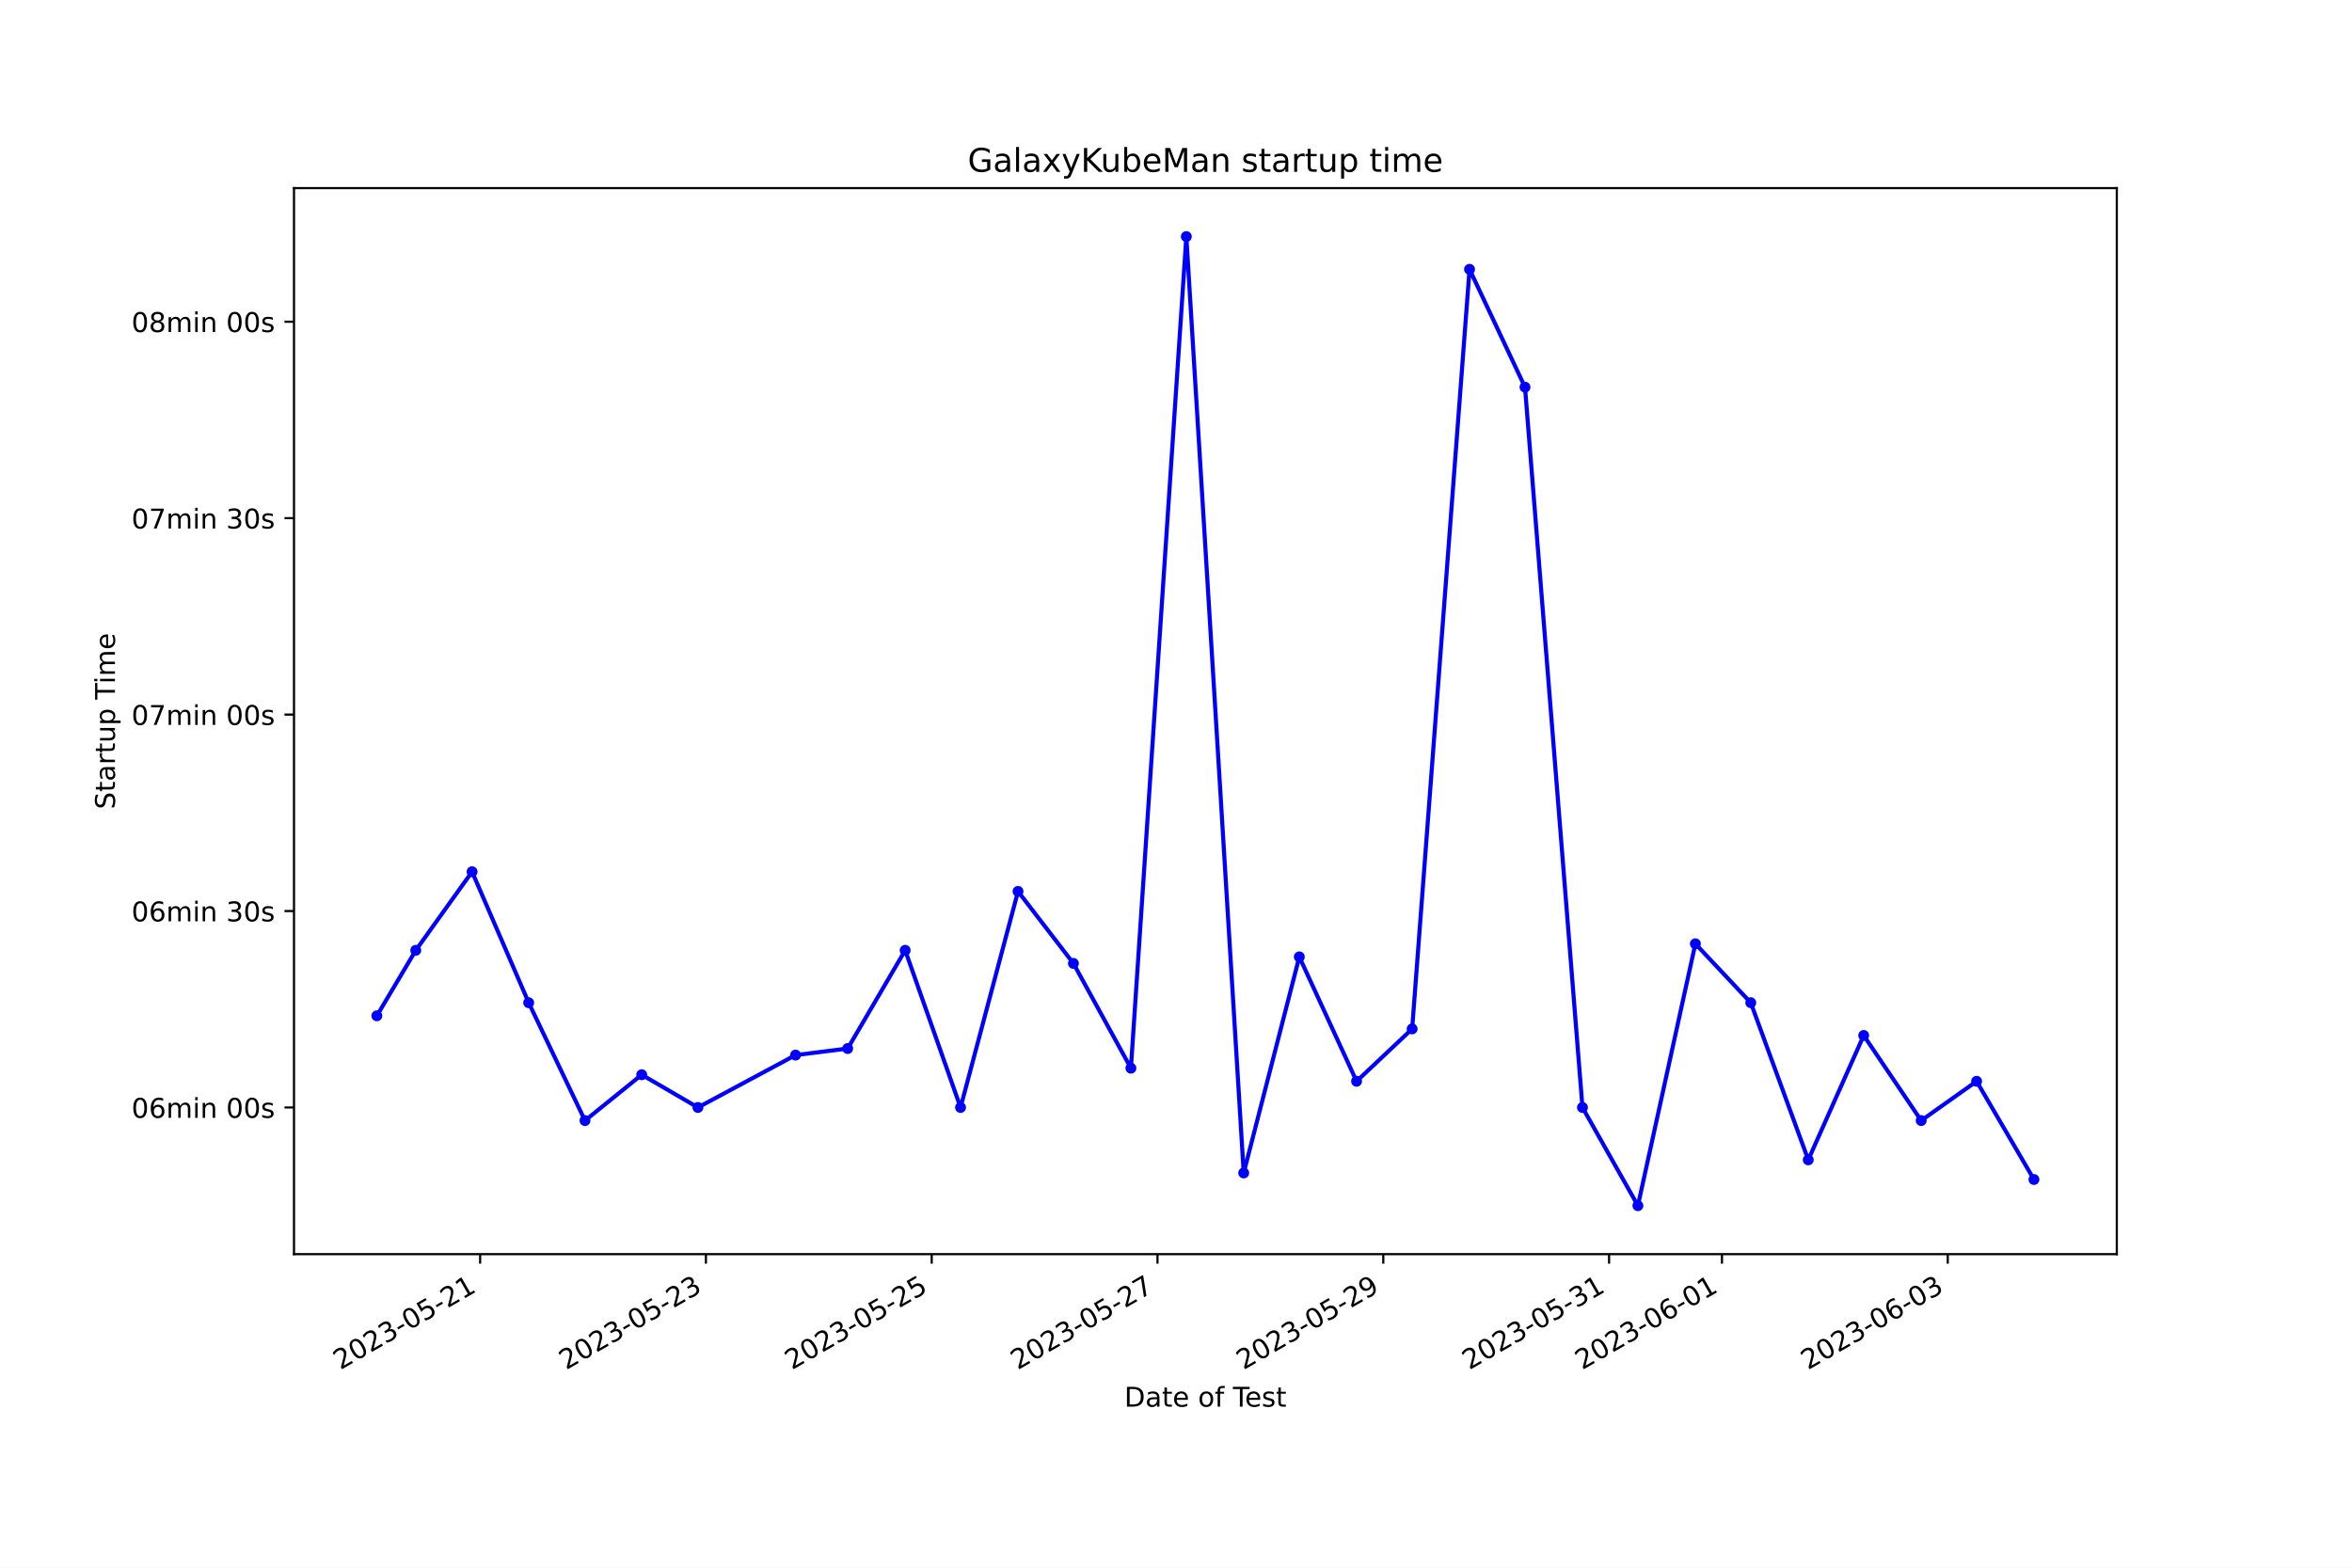
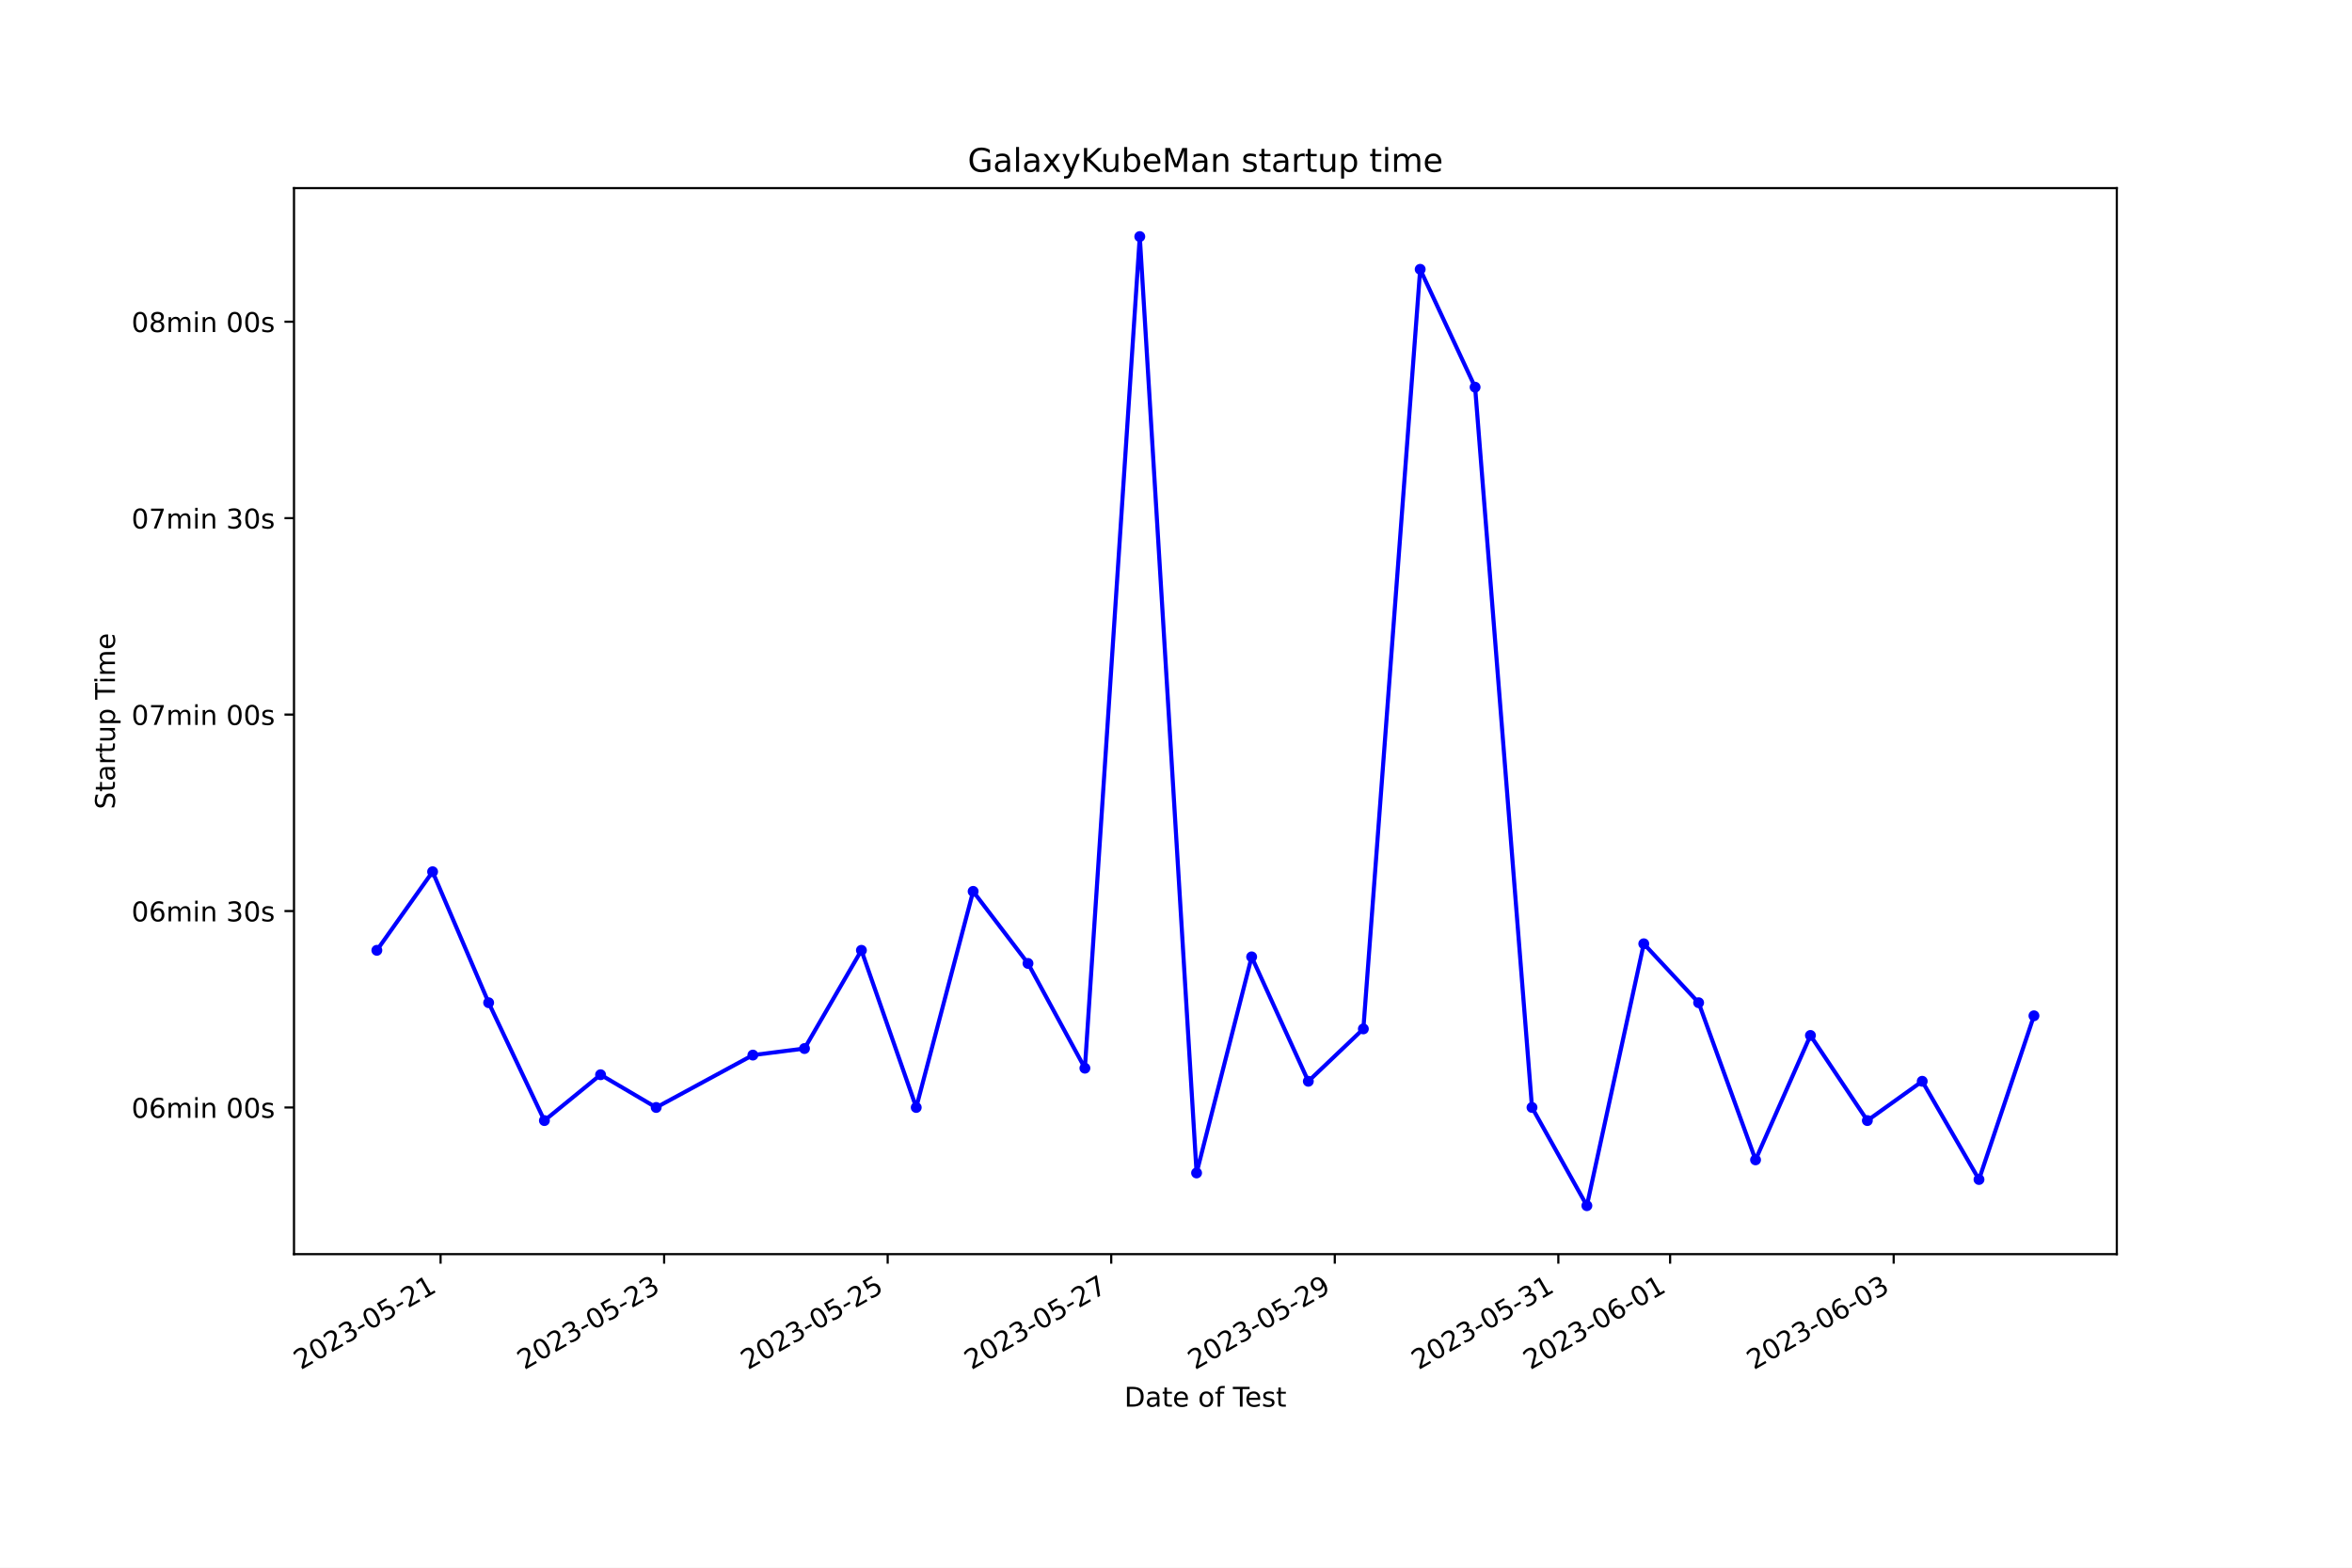
<svg xmlns="http://www.w3.org/2000/svg" xmlns:xlink="http://www.w3.org/1999/xlink" width="864pt" height="576pt" viewBox="0 0 864 576" version="1.1">
  <defs>
    <style type="text/css">*{stroke-linejoin: round; stroke-linecap: butt}</style>
  </defs>
  <g id="figure_1">
    <g id="patch_1">
      <path d="M 0 576  L 864 576  L 864 0  L 0 0  z " style="fill: #ffffff" />
    </g>
    <g id="axes_1">
      <g id="patch_2">
        <path d="M 108 460.8  L 777.6 460.8  L 777.6 69.12  L 108 69.12  z " style="fill: #ffffff" />
      </g>
      <g id="matplotlib.axis_1">
        <g id="xtick_1">
          <g id="line2d_1">
            <defs>
-               <path id="m76108e4e1a" d="M 0 0  L 0 3.5  " style="stroke: #000000; stroke-width: 0.8" />
+               <path id="m0f9a721854" d="M 0 0  L 0 3.5  " style="stroke: #000000; stroke-width: 0.8" />
            </defs>
            <g>
-               <use xlink:href="#m76108e4e1a" x="176.376" y="460.8" style="stroke: #000000; stroke-width: 0.8" />
+               <use xlink:href="#m0f9a721854" x="161.844" y="460.8" style="stroke: #000000; stroke-width: 0.8" />
            </g>
          </g>
          <g id="text_1">
-             <g transform="translate(125.0065 503.4383) rotate(-30) scale(0.1 -0.1)">
+             <g transform="translate(110.4748 503.4383) rotate(-30) scale(0.1 -0.1)">
              <defs>
                <path id="DejaVuSans-32" d="M 1228 531  L 3431 531  L 3431 0  L 469 0  L 469 531  Q 828 903 1448 1529  Q 2069 2156 2228 2338  Q 2531 2678 2651 2914  Q 2772 3150 2772 3378  Q 2772 3750 2511 3984  Q 2250 4219 1831 4219  Q 1534 4219 1204 4116  Q 875 4013 500 3803  L 500 4441  Q 881 4594 1212 4672  Q 1544 4750 1819 4750  Q 2544 4750 2975 4387  Q 3406 4025 3406 3419  Q 3406 3131 3298 2873  Q 3191 2616 2906 2266  Q 2828 2175 2409 1742  Q 1991 1309 1228 531  z " transform="scale(0.015625)" />
                <path id="DejaVuSans-30" d="M 2034 4250  Q 1547 4250 1301 3770  Q 1056 3291 1056 2328  Q 1056 1369 1301 889  Q 1547 409 2034 409  Q 2525 409 2770 889  Q 3016 1369 3016 2328  Q 3016 3291 2770 3770  Q 2525 4250 2034 4250  z M 2034 4750  Q 2819 4750 3233 4129  Q 3647 3509 3647 2328  Q 3647 1150 3233 529  Q 2819 -91 2034 -91  Q 1250 -91 836 529  Q 422 1150 422 2328  Q 422 3509 836 4129  Q 1250 4750 2034 4750  z " transform="scale(0.015625)" />
                <path id="DejaVuSans-33" d="M 2597 2516  Q 3050 2419 3304 2112  Q 3559 1806 3559 1356  Q 3559 666 3084 287  Q 2609 -91 1734 -91  Q 1441 -91 1130 -33  Q 819 25 488 141  L 488 750  Q 750 597 1062 519  Q 1375 441 1716 441  Q 2309 441 2620 675  Q 2931 909 2931 1356  Q 2931 1769 2642 2001  Q 2353 2234 1838 2234  L 1294 2234  L 1294 2753  L 1863 2753  Q 2328 2753 2575 2939  Q 2822 3125 2822 3475  Q 2822 3834 2567 4026  Q 2313 4219 1838 4219  Q 1578 4219 1281 4162  Q 984 4106 628 3988  L 628 4550  Q 988 4650 1302 4700  Q 1616 4750 1894 4750  Q 2613 4750 3031 4423  Q 3450 4097 3450 3541  Q 3450 3153 3228 2886  Q 3006 2619 2597 2516  z " transform="scale(0.015625)" />
                <path id="DejaVuSans-2d" d="M 313 2009  L 1997 2009  L 1997 1497  L 313 1497  L 313 2009  z " transform="scale(0.015625)" />
                <path id="DejaVuSans-35" d="M 691 4666  L 3169 4666  L 3169 4134  L 1269 4134  L 1269 2991  Q 1406 3038 1543 3061  Q 1681 3084 1819 3084  Q 2600 3084 3056 2656  Q 3513 2228 3513 1497  Q 3513 744 3044 326  Q 2575 -91 1722 -91  Q 1428 -91 1123 -41  Q 819 9 494 109  L 494 744  Q 775 591 1075 516  Q 1375 441 1709 441  Q 2250 441 2565 725  Q 2881 1009 2881 1497  Q 2881 1984 2565 2268  Q 2250 2553 1709 2553  Q 1456 2553 1204 2497  Q 953 2441 691 2322  L 691 4666  z " transform="scale(0.015625)" />
                <path id="DejaVuSans-31" d="M 794 531  L 1825 531  L 1825 4091  L 703 3866  L 703 4441  L 1819 4666  L 2450 4666  L 2450 531  L 3481 531  L 3481 0  L 794 0  L 794 531  z " transform="scale(0.015625)" />
              </defs>
              <use xlink:href="#DejaVuSans-32" />
              <use xlink:href="#DejaVuSans-30" x="63.623" />
              <use xlink:href="#DejaVuSans-32" x="127.246" />
              <use xlink:href="#DejaVuSans-33" x="190.869" />
              <use xlink:href="#DejaVuSans-2d" x="254.492" />
              <use xlink:href="#DejaVuSans-30" x="290.576" />
              <use xlink:href="#DejaVuSans-35" x="354.199" />
              <use xlink:href="#DejaVuSans-2d" x="417.822" />
              <use xlink:href="#DejaVuSans-32" x="453.906" />
              <use xlink:href="#DejaVuSans-31" x="517.529" />
            </g>
          </g>
        </g>
        <g id="xtick_2">
          <g id="line2d_2">
            <g>
-               <use xlink:href="#m76108e4e1a" x="259.319" y="460.8" style="stroke: #000000; stroke-width: 0.8" />
+               <use xlink:href="#m0f9a721854" x="243.966" y="460.8" style="stroke: #000000; stroke-width: 0.8" />
            </g>
          </g>
          <g id="text_2">
-             <g transform="translate(207.9493 503.4383) rotate(-30) scale(0.1 -0.1)">
+             <g transform="translate(192.5961 503.4383) rotate(-30) scale(0.1 -0.1)">
              <use xlink:href="#DejaVuSans-32" />
              <use xlink:href="#DejaVuSans-30" x="63.623" />
              <use xlink:href="#DejaVuSans-32" x="127.246" />
              <use xlink:href="#DejaVuSans-33" x="190.869" />
              <use xlink:href="#DejaVuSans-2d" x="254.492" />
              <use xlink:href="#DejaVuSans-30" x="290.576" />
              <use xlink:href="#DejaVuSans-35" x="354.199" />
              <use xlink:href="#DejaVuSans-2d" x="417.822" />
              <use xlink:href="#DejaVuSans-32" x="453.906" />
              <use xlink:href="#DejaVuSans-33" x="517.529" />
            </g>
          </g>
        </g>
        <g id="xtick_3">
          <g id="line2d_3">
            <g>
-               <use xlink:href="#m76108e4e1a" x="342.262" y="460.8" style="stroke: #000000; stroke-width: 0.8" />
+               <use xlink:href="#m0f9a721854" x="326.087" y="460.8" style="stroke: #000000; stroke-width: 0.8" />
            </g>
          </g>
          <g id="text_3">
-             <g transform="translate(290.8922 503.4383) rotate(-30) scale(0.1 -0.1)">
+             <g transform="translate(274.7174 503.4383) rotate(-30) scale(0.1 -0.1)">
              <use xlink:href="#DejaVuSans-32" />
              <use xlink:href="#DejaVuSans-30" x="63.623" />
              <use xlink:href="#DejaVuSans-32" x="127.246" />
              <use xlink:href="#DejaVuSans-33" x="190.869" />
              <use xlink:href="#DejaVuSans-2d" x="254.492" />
              <use xlink:href="#DejaVuSans-30" x="290.576" />
              <use xlink:href="#DejaVuSans-35" x="354.199" />
              <use xlink:href="#DejaVuSans-2d" x="417.822" />
              <use xlink:href="#DejaVuSans-32" x="453.906" />
              <use xlink:href="#DejaVuSans-35" x="517.529" />
            </g>
          </g>
        </g>
        <g id="xtick_4">
          <g id="line2d_4">
            <g>
-               <use xlink:href="#m76108e4e1a" x="425.204" y="460.8" style="stroke: #000000; stroke-width: 0.8" />
+               <use xlink:href="#m0f9a721854" x="408.208" y="460.8" style="stroke: #000000; stroke-width: 0.8" />
            </g>
          </g>
          <g id="text_4">
-             <g transform="translate(373.835 503.4383) rotate(-30) scale(0.1 -0.1)">
+             <g transform="translate(356.8386 503.4383) rotate(-30) scale(0.1 -0.1)">
              <defs>
                <path id="DejaVuSans-37" d="M 525 4666  L 3525 4666  L 3525 4397  L 1831 0  L 1172 0  L 2766 4134  L 525 4134  L 525 4666  z " transform="scale(0.015625)" />
              </defs>
              <use xlink:href="#DejaVuSans-32" />
              <use xlink:href="#DejaVuSans-30" x="63.623" />
              <use xlink:href="#DejaVuSans-32" x="127.246" />
              <use xlink:href="#DejaVuSans-33" x="190.869" />
              <use xlink:href="#DejaVuSans-2d" x="254.492" />
              <use xlink:href="#DejaVuSans-30" x="290.576" />
              <use xlink:href="#DejaVuSans-35" x="354.199" />
              <use xlink:href="#DejaVuSans-2d" x="417.822" />
              <use xlink:href="#DejaVuSans-32" x="453.906" />
              <use xlink:href="#DejaVuSans-37" x="517.529" />
            </g>
          </g>
        </g>
        <g id="xtick_5">
          <g id="line2d_5">
            <g>
-               <use xlink:href="#m76108e4e1a" x="508.147" y="460.8" style="stroke: #000000; stroke-width: 0.8" />
+               <use xlink:href="#m0f9a721854" x="490.329" y="460.8" style="stroke: #000000; stroke-width: 0.8" />
            </g>
          </g>
          <g id="text_5">
-             <g transform="translate(456.7778 503.4383) rotate(-30) scale(0.1 -0.1)">
+             <g transform="translate(438.9599 503.4383) rotate(-30) scale(0.1 -0.1)">
              <defs>
                <path id="DejaVuSans-39" d="M 703 97  L 703 672  Q 941 559 1184 500  Q 1428 441 1663 441  Q 2288 441 2617 861  Q 2947 1281 2994 2138  Q 2813 1869 2534 1725  Q 2256 1581 1919 1581  Q 1219 1581 811 2004  Q 403 2428 403 3163  Q 403 3881 828 4315  Q 1253 4750 1959 4750  Q 2769 4750 3195 4129  Q 3622 3509 3622 2328  Q 3622 1225 3098 567  Q 2575 -91 1691 -91  Q 1453 -91 1209 -44  Q 966 3 703 97  z M 1959 2075  Q 2384 2075 2632 2365  Q 2881 2656 2881 3163  Q 2881 3666 2632 3958  Q 2384 4250 1959 4250  Q 1534 4250 1286 3958  Q 1038 3666 1038 3163  Q 1038 2656 1286 2365  Q 1534 2075 1959 2075  z " transform="scale(0.015625)" />
              </defs>
              <use xlink:href="#DejaVuSans-32" />
              <use xlink:href="#DejaVuSans-30" x="63.623" />
              <use xlink:href="#DejaVuSans-32" x="127.246" />
              <use xlink:href="#DejaVuSans-33" x="190.869" />
              <use xlink:href="#DejaVuSans-2d" x="254.492" />
              <use xlink:href="#DejaVuSans-30" x="290.576" />
              <use xlink:href="#DejaVuSans-35" x="354.199" />
              <use xlink:href="#DejaVuSans-2d" x="417.822" />
              <use xlink:href="#DejaVuSans-32" x="453.906" />
              <use xlink:href="#DejaVuSans-39" x="517.529" />
            </g>
          </g>
        </g>
        <g id="xtick_6">
          <g id="line2d_6">
            <g>
-               <use xlink:href="#m76108e4e1a" x="591.09" y="460.8" style="stroke: #000000; stroke-width: 0.8" />
+               <use xlink:href="#m0f9a721854" x="572.451" y="460.8" style="stroke: #000000; stroke-width: 0.8" />
            </g>
          </g>
          <g id="text_6">
-             <g transform="translate(539.7206 503.4383) rotate(-30) scale(0.1 -0.1)">
+             <g transform="translate(521.0812 503.4383) rotate(-30) scale(0.1 -0.1)">
              <use xlink:href="#DejaVuSans-32" />
              <use xlink:href="#DejaVuSans-30" x="63.623" />
              <use xlink:href="#DejaVuSans-32" x="127.246" />
              <use xlink:href="#DejaVuSans-33" x="190.869" />
              <use xlink:href="#DejaVuSans-2d" x="254.492" />
              <use xlink:href="#DejaVuSans-30" x="290.576" />
              <use xlink:href="#DejaVuSans-35" x="354.199" />
              <use xlink:href="#DejaVuSans-2d" x="417.822" />
              <use xlink:href="#DejaVuSans-33" x="453.906" />
              <use xlink:href="#DejaVuSans-31" x="517.529" />
            </g>
          </g>
        </g>
        <g id="xtick_7">
          <g id="line2d_7">
            <g>
-               <use xlink:href="#m76108e4e1a" x="632.561" y="460.8" style="stroke: #000000; stroke-width: 0.8" />
+               <use xlink:href="#m0f9a721854" x="613.511" y="460.8" style="stroke: #000000; stroke-width: 0.8" />
            </g>
          </g>
          <g id="text_7">
-             <g transform="translate(581.192 503.4383) rotate(-30) scale(0.1 -0.1)">
+             <g transform="translate(562.1418 503.4383) rotate(-30) scale(0.1 -0.1)">
              <defs>
                <path id="DejaVuSans-36" d="M 2113 2584  Q 1688 2584 1439 2293  Q 1191 2003 1191 1497  Q 1191 994 1439 701  Q 1688 409 2113 409  Q 2538 409 2786 701  Q 3034 994 3034 1497  Q 3034 2003 2786 2293  Q 2538 2584 2113 2584  z M 3366 4563  L 3366 3988  Q 3128 4100 2886 4159  Q 2644 4219 2406 4219  Q 1781 4219 1451 3797  Q 1122 3375 1075 2522  Q 1259 2794 1537 2939  Q 1816 3084 2150 3084  Q 2853 3084 3261 2657  Q 3669 2231 3669 1497  Q 3669 778 3244 343  Q 2819 -91 2113 -91  Q 1303 -91 875 529  Q 447 1150 447 2328  Q 447 3434 972 4092  Q 1497 4750 2381 4750  Q 2619 4750 2861 4703  Q 3103 4656 3366 4563  z " transform="scale(0.015625)" />
              </defs>
              <use xlink:href="#DejaVuSans-32" />
              <use xlink:href="#DejaVuSans-30" x="63.623" />
              <use xlink:href="#DejaVuSans-32" x="127.246" />
              <use xlink:href="#DejaVuSans-33" x="190.869" />
              <use xlink:href="#DejaVuSans-2d" x="254.492" />
              <use xlink:href="#DejaVuSans-30" x="290.576" />
              <use xlink:href="#DejaVuSans-36" x="354.199" />
              <use xlink:href="#DejaVuSans-2d" x="417.822" />
              <use xlink:href="#DejaVuSans-30" x="453.906" />
              <use xlink:href="#DejaVuSans-31" x="517.529" />
            </g>
          </g>
        </g>
        <g id="xtick_8">
          <g id="line2d_8">
            <g>
-               <use xlink:href="#m76108e4e1a" x="715.504" y="460.8" style="stroke: #000000; stroke-width: 0.8" />
+               <use xlink:href="#m0f9a721854" x="695.633" y="460.8" style="stroke: #000000; stroke-width: 0.8" />
            </g>
          </g>
          <g id="text_8">
-             <g transform="translate(664.1348 503.4383) rotate(-30) scale(0.1 -0.1)">
+             <g transform="translate(644.2631 503.4383) rotate(-30) scale(0.1 -0.1)">
              <use xlink:href="#DejaVuSans-32" />
              <use xlink:href="#DejaVuSans-30" x="63.623" />
              <use xlink:href="#DejaVuSans-32" x="127.246" />
              <use xlink:href="#DejaVuSans-33" x="190.869" />
              <use xlink:href="#DejaVuSans-2d" x="254.492" />
              <use xlink:href="#DejaVuSans-30" x="290.576" />
              <use xlink:href="#DejaVuSans-36" x="354.199" />
              <use xlink:href="#DejaVuSans-2d" x="417.822" />
              <use xlink:href="#DejaVuSans-30" x="453.906" />
              <use xlink:href="#DejaVuSans-33" x="517.529" />
            </g>
          </g>
        </g>
        <g id="text_9">
          <g transform="translate(413.0063 516.8378) scale(0.1 -0.1)">
            <defs>
              <path id="DejaVuSans-44" d="M 1259 4147  L 1259 519  L 2022 519  Q 2988 519 3436 956  Q 3884 1394 3884 2338  Q 3884 3275 3436 3711  Q 2988 4147 2022 4147  L 1259 4147  z M 628 4666  L 1925 4666  Q 3281 4666 3915 4102  Q 4550 3538 4550 2338  Q 4550 1131 3912 565  Q 3275 0 1925 0  L 628 0  L 628 4666  z " transform="scale(0.015625)" />
              <path id="DejaVuSans-61" d="M 2194 1759  Q 1497 1759 1228 1600  Q 959 1441 959 1056  Q 959 750 1161 570  Q 1363 391 1709 391  Q 2188 391 2477 730  Q 2766 1069 2766 1631  L 2766 1759  L 2194 1759  z M 3341 1997  L 3341 0  L 2766 0  L 2766 531  Q 2569 213 2275 61  Q 1981 -91 1556 -91  Q 1019 -91 701 211  Q 384 513 384 1019  Q 384 1609 779 1909  Q 1175 2209 1959 2209  L 2766 2209  L 2766 2266  Q 2766 2663 2505 2880  Q 2244 3097 1772 3097  Q 1472 3097 1187 3025  Q 903 2953 641 2809  L 641 3341  Q 956 3463 1253 3523  Q 1550 3584 1831 3584  Q 2591 3584 2966 3190  Q 3341 2797 3341 1997  z " transform="scale(0.015625)" />
              <path id="DejaVuSans-74" d="M 1172 4494  L 1172 3500  L 2356 3500  L 2356 3053  L 1172 3053  L 1172 1153  Q 1172 725 1289 603  Q 1406 481 1766 481  L 2356 481  L 2356 0  L 1766 0  Q 1100 0 847 248  Q 594 497 594 1153  L 594 3053  L 172 3053  L 172 3500  L 594 3500  L 594 4494  L 1172 4494  z " transform="scale(0.015625)" />
              <path id="DejaVuSans-65" d="M 3597 1894  L 3597 1613  L 953 1613  Q 991 1019 1311 708  Q 1631 397 2203 397  Q 2534 397 2845 478  Q 3156 559 3463 722  L 3463 178  Q 3153 47 2828 -22  Q 2503 -91 2169 -91  Q 1331 -91 842 396  Q 353 884 353 1716  Q 353 2575 817 3079  Q 1281 3584 2069 3584  Q 2775 3584 3186 3129  Q 3597 2675 3597 1894  z M 3022 2063  Q 3016 2534 2758 2815  Q 2500 3097 2075 3097  Q 1594 3097 1305 2825  Q 1016 2553 972 2059  L 3022 2063  z " transform="scale(0.015625)" />
              <path id="DejaVuSans-20" transform="scale(0.015625)" />
              <path id="DejaVuSans-6f" d="M 1959 3097  Q 1497 3097 1228 2736  Q 959 2375 959 1747  Q 959 1119 1226 758  Q 1494 397 1959 397  Q 2419 397 2687 759  Q 2956 1122 2956 1747  Q 2956 2369 2687 2733  Q 2419 3097 1959 3097  z M 1959 3584  Q 2709 3584 3137 3096  Q 3566 2609 3566 1747  Q 3566 888 3137 398  Q 2709 -91 1959 -91  Q 1206 -91 779 398  Q 353 888 353 1747  Q 353 2609 779 3096  Q 1206 3584 1959 3584  z " transform="scale(0.015625)" />
              <path id="DejaVuSans-66" d="M 2375 4863  L 2375 4384  L 1825 4384  Q 1516 4384 1395 4259  Q 1275 4134 1275 3809  L 1275 3500  L 2222 3500  L 2222 3053  L 1275 3053  L 1275 0  L 697 0  L 697 3053  L 147 3053  L 147 3500  L 697 3500  L 697 3744  Q 697 4328 969 4595  Q 1241 4863 1831 4863  L 2375 4863  z " transform="scale(0.015625)" />
              <path id="DejaVuSans-54" d="M -19 4666  L 3928 4666  L 3928 4134  L 2272 4134  L 2272 0  L 1638 0  L 1638 4134  L -19 4134  L -19 4666  z " transform="scale(0.015625)" />
              <path id="DejaVuSans-73" d="M 2834 3397  L 2834 2853  Q 2591 2978 2328 3040  Q 2066 3103 1784 3103  Q 1356 3103 1142 2972  Q 928 2841 928 2578  Q 928 2378 1081 2264  Q 1234 2150 1697 2047  L 1894 2003  Q 2506 1872 2764 1633  Q 3022 1394 3022 966  Q 3022 478 2636 193  Q 2250 -91 1575 -91  Q 1294 -91 989 -36  Q 684 19 347 128  L 347 722  Q 666 556 975 473  Q 1284 391 1588 391  Q 1994 391 2212 530  Q 2431 669 2431 922  Q 2431 1156 2273 1281  Q 2116 1406 1581 1522  L 1381 1569  Q 847 1681 609 1914  Q 372 2147 372 2553  Q 372 3047 722 3315  Q 1072 3584 1716 3584  Q 2034 3584 2315 3537  Q 2597 3491 2834 3397  z " transform="scale(0.015625)" />
            </defs>
            <use xlink:href="#DejaVuSans-44" />
            <use xlink:href="#DejaVuSans-61" x="77.002" />
            <use xlink:href="#DejaVuSans-74" x="138.281" />
            <use xlink:href="#DejaVuSans-65" x="177.49" />
            <use xlink:href="#DejaVuSans-20" x="239.014" />
            <use xlink:href="#DejaVuSans-6f" x="270.801" />
            <use xlink:href="#DejaVuSans-66" x="331.982" />
            <use xlink:href="#DejaVuSans-20" x="367.188" />
            <use xlink:href="#DejaVuSans-54" x="398.975" />
            <use xlink:href="#DejaVuSans-65" x="443.059" />
            <use xlink:href="#DejaVuSans-73" x="504.582" />
            <use xlink:href="#DejaVuSans-74" x="556.682" />
          </g>
        </g>
      </g>
      <g id="matplotlib.axis_2">
        <g id="ytick_1">
          <g id="line2d_9">
            <defs>
-               <path id="mbb99b2fff8" d="M 0 0  L -3.5 0  " style="stroke: #000000; stroke-width: 0.8" />
+               <path id="m08583765a9" d="M 0 0  L -3.5 0  " style="stroke: #000000; stroke-width: 0.8" />
            </defs>
            <g>
-               <use xlink:href="#mbb99b2fff8" x="108" y="406.908" style="stroke: #000000; stroke-width: 0.8" />
+               <use xlink:href="#m08583765a9" x="108" y="406.908" style="stroke: #000000; stroke-width: 0.8" />
            </g>
          </g>
          <g id="text_10">
            <g transform="translate(48.30625 410.7071) scale(0.1 -0.1)">
              <defs>
                <path id="DejaVuSans-6d" d="M 3328 2828  Q 3544 3216 3844 3400  Q 4144 3584 4550 3584  Q 5097 3584 5394 3201  Q 5691 2819 5691 2113  L 5691 0  L 5113 0  L 5113 2094  Q 5113 2597 4934 2840  Q 4756 3084 4391 3084  Q 3944 3084 3684 2787  Q 3425 2491 3425 1978  L 3425 0  L 2847 0  L 2847 2094  Q 2847 2600 2669 2842  Q 2491 3084 2119 3084  Q 1678 3084 1418 2786  Q 1159 2488 1159 1978  L 1159 0  L 581 0  L 581 3500  L 1159 3500  L 1159 2956  Q 1356 3278 1631 3431  Q 1906 3584 2284 3584  Q 2666 3584 2933 3390  Q 3200 3197 3328 2828  z " transform="scale(0.015625)" />
                <path id="DejaVuSans-69" d="M 603 3500  L 1178 3500  L 1178 0  L 603 0  L 603 3500  z M 603 4863  L 1178 4863  L 1178 4134  L 603 4134  L 603 4863  z " transform="scale(0.015625)" />
                <path id="DejaVuSans-6e" d="M 3513 2113  L 3513 0  L 2938 0  L 2938 2094  Q 2938 2591 2744 2837  Q 2550 3084 2163 3084  Q 1697 3084 1428 2787  Q 1159 2491 1159 1978  L 1159 0  L 581 0  L 581 3500  L 1159 3500  L 1159 2956  Q 1366 3272 1645 3428  Q 1925 3584 2291 3584  Q 2894 3584 3203 3211  Q 3513 2838 3513 2113  z " transform="scale(0.015625)" />
              </defs>
              <use xlink:href="#DejaVuSans-30" />
              <use xlink:href="#DejaVuSans-36" x="63.623" />
              <use xlink:href="#DejaVuSans-6d" x="127.246" />
              <use xlink:href="#DejaVuSans-69" x="224.658" />
              <use xlink:href="#DejaVuSans-6e" x="252.441" />
              <use xlink:href="#DejaVuSans-20" x="315.82" />
              <use xlink:href="#DejaVuSans-30" x="347.607" />
              <use xlink:href="#DejaVuSans-30" x="411.23" />
              <use xlink:href="#DejaVuSans-73" x="474.854" />
            </g>
          </g>
        </g>
        <g id="ytick_2">
          <g id="line2d_10">
            <g>
-               <use xlink:href="#mbb99b2fff8" x="108" y="334.731" style="stroke: #000000; stroke-width: 0.8" />
+               <use xlink:href="#m08583765a9" x="108" y="334.731" style="stroke: #000000; stroke-width: 0.8" />
            </g>
          </g>
          <g id="text_11">
            <g transform="translate(48.30625 338.5302) scale(0.1 -0.1)">
              <use xlink:href="#DejaVuSans-30" />
              <use xlink:href="#DejaVuSans-36" x="63.623" />
              <use xlink:href="#DejaVuSans-6d" x="127.246" />
              <use xlink:href="#DejaVuSans-69" x="224.658" />
              <use xlink:href="#DejaVuSans-6e" x="252.441" />
              <use xlink:href="#DejaVuSans-20" x="315.82" />
              <use xlink:href="#DejaVuSans-33" x="347.607" />
              <use xlink:href="#DejaVuSans-30" x="411.23" />
              <use xlink:href="#DejaVuSans-73" x="474.854" />
            </g>
          </g>
        </g>
        <g id="ytick_3">
          <g id="line2d_11">
            <g>
-               <use xlink:href="#mbb99b2fff8" x="108" y="262.554" style="stroke: #000000; stroke-width: 0.8" />
+               <use xlink:href="#m08583765a9" x="108" y="262.554" style="stroke: #000000; stroke-width: 0.8" />
            </g>
          </g>
          <g id="text_12">
            <g transform="translate(48.30625 266.3533) scale(0.1 -0.1)">
              <use xlink:href="#DejaVuSans-30" />
              <use xlink:href="#DejaVuSans-37" x="63.623" />
              <use xlink:href="#DejaVuSans-6d" x="127.246" />
              <use xlink:href="#DejaVuSans-69" x="224.658" />
              <use xlink:href="#DejaVuSans-6e" x="252.441" />
              <use xlink:href="#DejaVuSans-20" x="315.82" />
              <use xlink:href="#DejaVuSans-30" x="347.607" />
              <use xlink:href="#DejaVuSans-30" x="411.23" />
              <use xlink:href="#DejaVuSans-73" x="474.854" />
            </g>
          </g>
        </g>
        <g id="ytick_4">
          <g id="line2d_12">
            <g>
-               <use xlink:href="#mbb99b2fff8" x="108" y="190.377" style="stroke: #000000; stroke-width: 0.8" />
+               <use xlink:href="#m08583765a9" x="108" y="190.377" style="stroke: #000000; stroke-width: 0.8" />
            </g>
          </g>
          <g id="text_13">
            <g transform="translate(48.30625 194.1764) scale(0.1 -0.1)">
              <use xlink:href="#DejaVuSans-30" />
              <use xlink:href="#DejaVuSans-37" x="63.623" />
              <use xlink:href="#DejaVuSans-6d" x="127.246" />
              <use xlink:href="#DejaVuSans-69" x="224.658" />
              <use xlink:href="#DejaVuSans-6e" x="252.441" />
              <use xlink:href="#DejaVuSans-20" x="315.82" />
              <use xlink:href="#DejaVuSans-33" x="347.607" />
              <use xlink:href="#DejaVuSans-30" x="411.23" />
              <use xlink:href="#DejaVuSans-73" x="474.854" />
            </g>
          </g>
        </g>
        <g id="ytick_5">
          <g id="line2d_13">
            <g>
-               <use xlink:href="#mbb99b2fff8" x="108" y="118.2" style="stroke: #000000; stroke-width: 0.8" />
+               <use xlink:href="#m08583765a9" x="108" y="118.2" style="stroke: #000000; stroke-width: 0.8" />
            </g>
          </g>
          <g id="text_14">
            <g transform="translate(48.30625 121.9995) scale(0.1 -0.1)">
              <defs>
                <path id="DejaVuSans-38" d="M 2034 2216  Q 1584 2216 1326 1975  Q 1069 1734 1069 1313  Q 1069 891 1326 650  Q 1584 409 2034 409  Q 2484 409 2743 651  Q 3003 894 3003 1313  Q 3003 1734 2745 1975  Q 2488 2216 2034 2216  z M 1403 2484  Q 997 2584 770 2862  Q 544 3141 544 3541  Q 544 4100 942 4425  Q 1341 4750 2034 4750  Q 2731 4750 3128 4425  Q 3525 4100 3525 3541  Q 3525 3141 3298 2862  Q 3072 2584 2669 2484  Q 3125 2378 3379 2068  Q 3634 1759 3634 1313  Q 3634 634 3220 271  Q 2806 -91 2034 -91  Q 1263 -91 848 271  Q 434 634 434 1313  Q 434 1759 690 2068  Q 947 2378 1403 2484  z M 1172 3481  Q 1172 3119 1398 2916  Q 1625 2713 2034 2713  Q 2441 2713 2670 2916  Q 2900 3119 2900 3481  Q 2900 3844 2670 4047  Q 2441 4250 2034 4250  Q 1625 4250 1398 4047  Q 1172 3844 1172 3481  z " transform="scale(0.015625)" />
              </defs>
              <use xlink:href="#DejaVuSans-30" />
              <use xlink:href="#DejaVuSans-38" x="63.623" />
              <use xlink:href="#DejaVuSans-6d" x="127.246" />
              <use xlink:href="#DejaVuSans-69" x="224.658" />
              <use xlink:href="#DejaVuSans-6e" x="252.441" />
              <use xlink:href="#DejaVuSans-20" x="315.82" />
              <use xlink:href="#DejaVuSans-30" x="347.607" />
              <use xlink:href="#DejaVuSans-30" x="411.23" />
              <use xlink:href="#DejaVuSans-73" x="474.854" />
            </g>
          </g>
        </g>
        <g id="text_15">
          <g transform="translate(42.22656 297.3397) rotate(-90) scale(0.1 -0.1)">
            <defs>
              <path id="DejaVuSans-53" d="M 3425 4513  L 3425 3897  Q 3066 4069 2747 4153  Q 2428 4238 2131 4238  Q 1616 4238 1336 4038  Q 1056 3838 1056 3469  Q 1056 3159 1242 3001  Q 1428 2844 1947 2747  L 2328 2669  Q 3034 2534 3370 2195  Q 3706 1856 3706 1288  Q 3706 609 3251 259  Q 2797 -91 1919 -91  Q 1588 -91 1214 -16  Q 841 59 441 206  L 441 856  Q 825 641 1194 531  Q 1563 422 1919 422  Q 2459 422 2753 634  Q 3047 847 3047 1241  Q 3047 1584 2836 1778  Q 2625 1972 2144 2069  L 1759 2144  Q 1053 2284 737 2584  Q 422 2884 422 3419  Q 422 4038 858 4394  Q 1294 4750 2059 4750  Q 2388 4750 2728 4690  Q 3069 4631 3425 4513  z " transform="scale(0.015625)" />
              <path id="DejaVuSans-72" d="M 2631 2963  Q 2534 3019 2420 3045  Q 2306 3072 2169 3072  Q 1681 3072 1420 2755  Q 1159 2438 1159 1844  L 1159 0  L 581 0  L 581 3500  L 1159 3500  L 1159 2956  Q 1341 3275 1631 3429  Q 1922 3584 2338 3584  Q 2397 3584 2469 3576  Q 2541 3569 2628 3553  L 2631 2963  z " transform="scale(0.015625)" />
              <path id="DejaVuSans-75" d="M 544 1381  L 544 3500  L 1119 3500  L 1119 1403  Q 1119 906 1312 657  Q 1506 409 1894 409  Q 2359 409 2629 706  Q 2900 1003 2900 1516  L 2900 3500  L 3475 3500  L 3475 0  L 2900 0  L 2900 538  Q 2691 219 2414 64  Q 2138 -91 1772 -91  Q 1169 -91 856 284  Q 544 659 544 1381  z M 1991 3584  L 1991 3584  z " transform="scale(0.015625)" />
              <path id="DejaVuSans-70" d="M 1159 525  L 1159 -1331  L 581 -1331  L 581 3500  L 1159 3500  L 1159 2969  Q 1341 3281 1617 3432  Q 1894 3584 2278 3584  Q 2916 3584 3314 3078  Q 3713 2572 3713 1747  Q 3713 922 3314 415  Q 2916 -91 2278 -91  Q 1894 -91 1617 61  Q 1341 213 1159 525  z M 3116 1747  Q 3116 2381 2855 2742  Q 2594 3103 2138 3103  Q 1681 3103 1420 2742  Q 1159 2381 1159 1747  Q 1159 1113 1420 752  Q 1681 391 2138 391  Q 2594 391 2855 752  Q 3116 1113 3116 1747  z " transform="scale(0.015625)" />
            </defs>
            <use xlink:href="#DejaVuSans-53" />
            <use xlink:href="#DejaVuSans-74" x="63.477" />
            <use xlink:href="#DejaVuSans-61" x="102.686" />
            <use xlink:href="#DejaVuSans-72" x="163.965" />
            <use xlink:href="#DejaVuSans-74" x="205.078" />
            <use xlink:href="#DejaVuSans-75" x="244.287" />
            <use xlink:href="#DejaVuSans-70" x="307.666" />
            <use xlink:href="#DejaVuSans-20" x="371.143" />
            <use xlink:href="#DejaVuSans-54" x="402.93" />
            <use xlink:href="#DejaVuSans-69" x="460.889" />
            <use xlink:href="#DejaVuSans-6d" x="488.672" />
            <use xlink:href="#DejaVuSans-65" x="586.084" />
          </g>
        </g>
      </g>
      <g id="line2d_14">
-         <path d="M 747.164 433.373  L 726.101 397.284  L 705.743 411.72  L 684.626 380.443  L 664.261 426.155  L 643.14 368.414  L 622.791 346.76  L 601.679 442.996  L 581.318 406.908  L 560.207 142.259  L 539.832 98.953  L 518.749 378.037  L 498.332 397.284  L 477.301 351.572  L 456.873 430.967  L 435.796 86.924  L 415.435 392.473  L 394.32 353.978  L 373.966 327.513  L 352.855 406.908  L 332.516 349.166  L 311.393 385.255  L 292.245 387.661  L 256.374 406.908  L 235.739 394.878  L 214.896 411.72  L 194.21 368.414  L 173.416 320.296  L 152.734 349.166  L 138.436 373.225  " clip-path="url(#pbde44110d2)" style="fill: none; stroke: #0000ff; stroke-width: 1.5; stroke-linecap: square" />
+         <path d="M 747.164 373.225  L 726.978 433.373  L 706.124 397.284  L 685.968 411.72  L 665.06 380.443  L 644.897 426.155  L 623.985 368.414  L 603.837 346.76  L 582.935 442.996  L 562.776 406.908  L 541.874 142.259  L 521.7 98.953  L 500.826 378.037  L 480.611 397.284  L 459.789 351.572  L 439.563 430.967  L 418.695 86.924  L 398.536 392.473  L 377.63 353.978  L 357.477 327.513  L 336.575 406.908  L 316.438 349.166  L 295.524 385.255  L 276.565 387.661  L 241.05 406.908  L 220.619 394.878  L 199.983 411.72  L 179.502 368.414  L 158.914 320.296  L 138.436 349.166  " clip-path="url(#p5b0c151a72)" style="fill: none; stroke: #0000ff; stroke-width: 1.5; stroke-linecap: square" />
        <defs>
-           <path id="m6ae66bce41" d="M 0 1.5  C 0.398 1.5 0.779 1.342 1.061 1.061  C 1.342 0.779 1.5 0.398 1.5 0  C 1.5 -0.398 1.342 -0.779 1.061 -1.061  C 0.779 -1.342 0.398 -1.5 0 -1.5  C -0.398 -1.5 -0.779 -1.342 -1.061 -1.061  C -1.342 -0.779 -1.5 -0.398 -1.5 0  C -1.5 0.398 -1.342 0.779 -1.061 1.061  C -0.779 1.342 -0.398 1.5 0 1.5  z " style="stroke: #0000ff" />
+           <path id="m9400704233" d="M 0 1.5  C 0.398 1.5 0.779 1.342 1.061 1.061  C 1.342 0.779 1.5 0.398 1.5 0  C 1.5 -0.398 1.342 -0.779 1.061 -1.061  C 0.779 -1.342 0.398 -1.5 0 -1.5  C -0.398 -1.5 -0.779 -1.342 -1.061 -1.061  C -1.342 -0.779 -1.5 -0.398 -1.5 0  C -1.5 0.398 -1.342 0.779 -1.061 1.061  C -0.779 1.342 -0.398 1.5 0 1.5  z " style="stroke: #0000ff" />
        </defs>
-         <g clip-path="url(#pbde44110d2)">
-           <use xlink:href="#m6ae66bce41" x="747.164" y="433.373" style="fill: #0000ff; stroke: #0000ff" />
-           <use xlink:href="#m6ae66bce41" x="726.101" y="397.284" style="fill: #0000ff; stroke: #0000ff" />
-           <use xlink:href="#m6ae66bce41" x="705.743" y="411.72" style="fill: #0000ff; stroke: #0000ff" />
-           <use xlink:href="#m6ae66bce41" x="684.626" y="380.443" style="fill: #0000ff; stroke: #0000ff" />
-           <use xlink:href="#m6ae66bce41" x="664.261" y="426.155" style="fill: #0000ff; stroke: #0000ff" />
-           <use xlink:href="#m6ae66bce41" x="643.14" y="368.414" style="fill: #0000ff; stroke: #0000ff" />
-           <use xlink:href="#m6ae66bce41" x="622.791" y="346.76" style="fill: #0000ff; stroke: #0000ff" />
-           <use xlink:href="#m6ae66bce41" x="601.679" y="442.996" style="fill: #0000ff; stroke: #0000ff" />
-           <use xlink:href="#m6ae66bce41" x="581.318" y="406.908" style="fill: #0000ff; stroke: #0000ff" />
-           <use xlink:href="#m6ae66bce41" x="560.207" y="142.259" style="fill: #0000ff; stroke: #0000ff" />
-           <use xlink:href="#m6ae66bce41" x="539.832" y="98.953" style="fill: #0000ff; stroke: #0000ff" />
-           <use xlink:href="#m6ae66bce41" x="518.749" y="378.037" style="fill: #0000ff; stroke: #0000ff" />
-           <use xlink:href="#m6ae66bce41" x="498.332" y="397.284" style="fill: #0000ff; stroke: #0000ff" />
-           <use xlink:href="#m6ae66bce41" x="477.301" y="351.572" style="fill: #0000ff; stroke: #0000ff" />
-           <use xlink:href="#m6ae66bce41" x="456.873" y="430.967" style="fill: #0000ff; stroke: #0000ff" />
-           <use xlink:href="#m6ae66bce41" x="435.796" y="86.924" style="fill: #0000ff; stroke: #0000ff" />
-           <use xlink:href="#m6ae66bce41" x="415.435" y="392.473" style="fill: #0000ff; stroke: #0000ff" />
-           <use xlink:href="#m6ae66bce41" x="394.32" y="353.978" style="fill: #0000ff; stroke: #0000ff" />
-           <use xlink:href="#m6ae66bce41" x="373.966" y="327.513" style="fill: #0000ff; stroke: #0000ff" />
-           <use xlink:href="#m6ae66bce41" x="352.855" y="406.908" style="fill: #0000ff; stroke: #0000ff" />
-           <use xlink:href="#m6ae66bce41" x="332.516" y="349.166" style="fill: #0000ff; stroke: #0000ff" />
-           <use xlink:href="#m6ae66bce41" x="311.393" y="385.255" style="fill: #0000ff; stroke: #0000ff" />
-           <use xlink:href="#m6ae66bce41" x="292.245" y="387.661" style="fill: #0000ff; stroke: #0000ff" />
-           <use xlink:href="#m6ae66bce41" x="256.374" y="406.908" style="fill: #0000ff; stroke: #0000ff" />
-           <use xlink:href="#m6ae66bce41" x="235.739" y="394.878" style="fill: #0000ff; stroke: #0000ff" />
-           <use xlink:href="#m6ae66bce41" x="214.896" y="411.72" style="fill: #0000ff; stroke: #0000ff" />
-           <use xlink:href="#m6ae66bce41" x="194.21" y="368.414" style="fill: #0000ff; stroke: #0000ff" />
-           <use xlink:href="#m6ae66bce41" x="173.416" y="320.296" style="fill: #0000ff; stroke: #0000ff" />
-           <use xlink:href="#m6ae66bce41" x="152.734" y="349.166" style="fill: #0000ff; stroke: #0000ff" />
-           <use xlink:href="#m6ae66bce41" x="138.436" y="373.225" style="fill: #0000ff; stroke: #0000ff" />
+         <g clip-path="url(#p5b0c151a72)">
+           <use xlink:href="#m9400704233" x="747.164" y="373.225" style="fill: #0000ff; stroke: #0000ff" />
+           <use xlink:href="#m9400704233" x="726.978" y="433.373" style="fill: #0000ff; stroke: #0000ff" />
+           <use xlink:href="#m9400704233" x="706.124" y="397.284" style="fill: #0000ff; stroke: #0000ff" />
+           <use xlink:href="#m9400704233" x="685.968" y="411.72" style="fill: #0000ff; stroke: #0000ff" />
+           <use xlink:href="#m9400704233" x="665.06" y="380.443" style="fill: #0000ff; stroke: #0000ff" />
+           <use xlink:href="#m9400704233" x="644.897" y="426.155" style="fill: #0000ff; stroke: #0000ff" />
+           <use xlink:href="#m9400704233" x="623.985" y="368.414" style="fill: #0000ff; stroke: #0000ff" />
+           <use xlink:href="#m9400704233" x="603.837" y="346.76" style="fill: #0000ff; stroke: #0000ff" />
+           <use xlink:href="#m9400704233" x="582.935" y="442.996" style="fill: #0000ff; stroke: #0000ff" />
+           <use xlink:href="#m9400704233" x="562.776" y="406.908" style="fill: #0000ff; stroke: #0000ff" />
+           <use xlink:href="#m9400704233" x="541.874" y="142.259" style="fill: #0000ff; stroke: #0000ff" />
+           <use xlink:href="#m9400704233" x="521.7" y="98.953" style="fill: #0000ff; stroke: #0000ff" />
+           <use xlink:href="#m9400704233" x="500.826" y="378.037" style="fill: #0000ff; stroke: #0000ff" />
+           <use xlink:href="#m9400704233" x="480.611" y="397.284" style="fill: #0000ff; stroke: #0000ff" />
+           <use xlink:href="#m9400704233" x="459.789" y="351.572" style="fill: #0000ff; stroke: #0000ff" />
+           <use xlink:href="#m9400704233" x="439.563" y="430.967" style="fill: #0000ff; stroke: #0000ff" />
+           <use xlink:href="#m9400704233" x="418.695" y="86.924" style="fill: #0000ff; stroke: #0000ff" />
+           <use xlink:href="#m9400704233" x="398.536" y="392.473" style="fill: #0000ff; stroke: #0000ff" />
+           <use xlink:href="#m9400704233" x="377.63" y="353.978" style="fill: #0000ff; stroke: #0000ff" />
+           <use xlink:href="#m9400704233" x="357.477" y="327.513" style="fill: #0000ff; stroke: #0000ff" />
+           <use xlink:href="#m9400704233" x="336.575" y="406.908" style="fill: #0000ff; stroke: #0000ff" />
+           <use xlink:href="#m9400704233" x="316.438" y="349.166" style="fill: #0000ff; stroke: #0000ff" />
+           <use xlink:href="#m9400704233" x="295.524" y="385.255" style="fill: #0000ff; stroke: #0000ff" />
+           <use xlink:href="#m9400704233" x="276.565" y="387.661" style="fill: #0000ff; stroke: #0000ff" />
+           <use xlink:href="#m9400704233" x="241.05" y="406.908" style="fill: #0000ff; stroke: #0000ff" />
+           <use xlink:href="#m9400704233" x="220.619" y="394.878" style="fill: #0000ff; stroke: #0000ff" />
+           <use xlink:href="#m9400704233" x="199.983" y="411.72" style="fill: #0000ff; stroke: #0000ff" />
+           <use xlink:href="#m9400704233" x="179.502" y="368.414" style="fill: #0000ff; stroke: #0000ff" />
+           <use xlink:href="#m9400704233" x="158.914" y="320.296" style="fill: #0000ff; stroke: #0000ff" />
+           <use xlink:href="#m9400704233" x="138.436" y="349.166" style="fill: #0000ff; stroke: #0000ff" />
        </g>
      </g>
      <g id="patch_3">
        <path d="M 108 460.8  L 108 69.12  " style="fill: none; stroke: #000000; stroke-width: 0.8; stroke-linejoin: miter; stroke-linecap: square" />
      </g>
      <g id="patch_4">
        <path d="M 777.6 460.8  L 777.6 69.12  " style="fill: none; stroke: #000000; stroke-width: 0.8; stroke-linejoin: miter; stroke-linecap: square" />
      </g>
      <g id="patch_5">
        <path d="M 108 460.8  L 777.6 460.8  " style="fill: none; stroke: #000000; stroke-width: 0.8; stroke-linejoin: miter; stroke-linecap: square" />
      </g>
      <g id="patch_6">
        <path d="M 108 69.12  L 777.6 69.12  " style="fill: none; stroke: #000000; stroke-width: 0.8; stroke-linejoin: miter; stroke-linecap: square" />
      </g>
      <g id="text_16">
        <g transform="translate(355.4794 63.12) scale(0.12 -0.12)">
          <defs>
            <path id="DejaVuSans-47" d="M 3809 666  L 3809 1919  L 2778 1919  L 2778 2438  L 4434 2438  L 4434 434  Q 4069 175 3628 42  Q 3188 -91 2688 -91  Q 1594 -91 976 548  Q 359 1188 359 2328  Q 359 3472 976 4111  Q 1594 4750 2688 4750  Q 3144 4750 3555 4637  Q 3966 4525 4313 4306  L 4313 3634  Q 3963 3931 3569 4081  Q 3175 4231 2741 4231  Q 1884 4231 1454 3753  Q 1025 3275 1025 2328  Q 1025 1384 1454 906  Q 1884 428 2741 428  Q 3075 428 3337 486  Q 3600 544 3809 666  z " transform="scale(0.015625)" />
            <path id="DejaVuSans-6c" d="M 603 4863  L 1178 4863  L 1178 0  L 603 0  L 603 4863  z " transform="scale(0.015625)" />
            <path id="DejaVuSans-78" d="M 3513 3500  L 2247 1797  L 3578 0  L 2900 0  L 1881 1375  L 863 0  L 184 0  L 1544 1831  L 300 3500  L 978 3500  L 1906 2253  L 2834 3500  L 3513 3500  z " transform="scale(0.015625)" />
            <path id="DejaVuSans-79" d="M 2059 -325  Q 1816 -950 1584 -1140  Q 1353 -1331 966 -1331  L 506 -1331  L 506 -850  L 844 -850  Q 1081 -850 1212 -737  Q 1344 -625 1503 -206  L 1606 56  L 191 3500  L 800 3500  L 1894 763  L 2988 3500  L 3597 3500  L 2059 -325  z " transform="scale(0.015625)" />
            <path id="DejaVuSans-4b" d="M 628 4666  L 1259 4666  L 1259 2694  L 3353 4666  L 4166 4666  L 1850 2491  L 4331 0  L 3500 0  L 1259 2247  L 1259 0  L 628 0  L 628 4666  z " transform="scale(0.015625)" />
            <path id="DejaVuSans-62" d="M 3116 1747  Q 3116 2381 2855 2742  Q 2594 3103 2138 3103  Q 1681 3103 1420 2742  Q 1159 2381 1159 1747  Q 1159 1113 1420 752  Q 1681 391 2138 391  Q 2594 391 2855 752  Q 3116 1113 3116 1747  z M 1159 2969  Q 1341 3281 1617 3432  Q 1894 3584 2278 3584  Q 2916 3584 3314 3078  Q 3713 2572 3713 1747  Q 3713 922 3314 415  Q 2916 -91 2278 -91  Q 1894 -91 1617 61  Q 1341 213 1159 525  L 1159 0  L 581 0  L 581 4863  L 1159 4863  L 1159 2969  z " transform="scale(0.015625)" />
            <path id="DejaVuSans-4d" d="M 628 4666  L 1569 4666  L 2759 1491  L 3956 4666  L 4897 4666  L 4897 0  L 4281 0  L 4281 4097  L 3078 897  L 2444 897  L 1241 4097  L 1241 0  L 628 0  L 628 4666  z " transform="scale(0.015625)" />
          </defs>
          <use xlink:href="#DejaVuSans-47" />
          <use xlink:href="#DejaVuSans-61" x="77.49" />
          <use xlink:href="#DejaVuSans-6c" x="138.77" />
          <use xlink:href="#DejaVuSans-61" x="166.553" />
          <use xlink:href="#DejaVuSans-78" x="227.832" />
          <use xlink:href="#DejaVuSans-79" x="287.012" />
          <use xlink:href="#DejaVuSans-4b" x="346.191" />
          <use xlink:href="#DejaVuSans-75" x="406.768" />
          <use xlink:href="#DejaVuSans-62" x="470.146" />
          <use xlink:href="#DejaVuSans-65" x="533.623" />
          <use xlink:href="#DejaVuSans-4d" x="595.146" />
          <use xlink:href="#DejaVuSans-61" x="681.426" />
          <use xlink:href="#DejaVuSans-6e" x="742.705" />
          <use xlink:href="#DejaVuSans-20" x="806.084" />
          <use xlink:href="#DejaVuSans-73" x="837.871" />
          <use xlink:href="#DejaVuSans-74" x="889.971" />
          <use xlink:href="#DejaVuSans-61" x="929.18" />
          <use xlink:href="#DejaVuSans-72" x="990.459" />
          <use xlink:href="#DejaVuSans-74" x="1031.572" />
          <use xlink:href="#DejaVuSans-75" x="1070.781" />
          <use xlink:href="#DejaVuSans-70" x="1134.16" />
          <use xlink:href="#DejaVuSans-20" x="1197.637" />
          <use xlink:href="#DejaVuSans-74" x="1229.424" />
          <use xlink:href="#DejaVuSans-69" x="1268.633" />
          <use xlink:href="#DejaVuSans-6d" x="1296.416" />
          <use xlink:href="#DejaVuSans-65" x="1393.828" />
        </g>
      </g>
    </g>
  </g>
  <defs>
-     <clipPath id="pbde44110d2">
+     <clipPath id="p5b0c151a72">
      <rect x="108" y="69.12" width="669.6" height="391.68" />
    </clipPath>
  </defs>
</svg>
